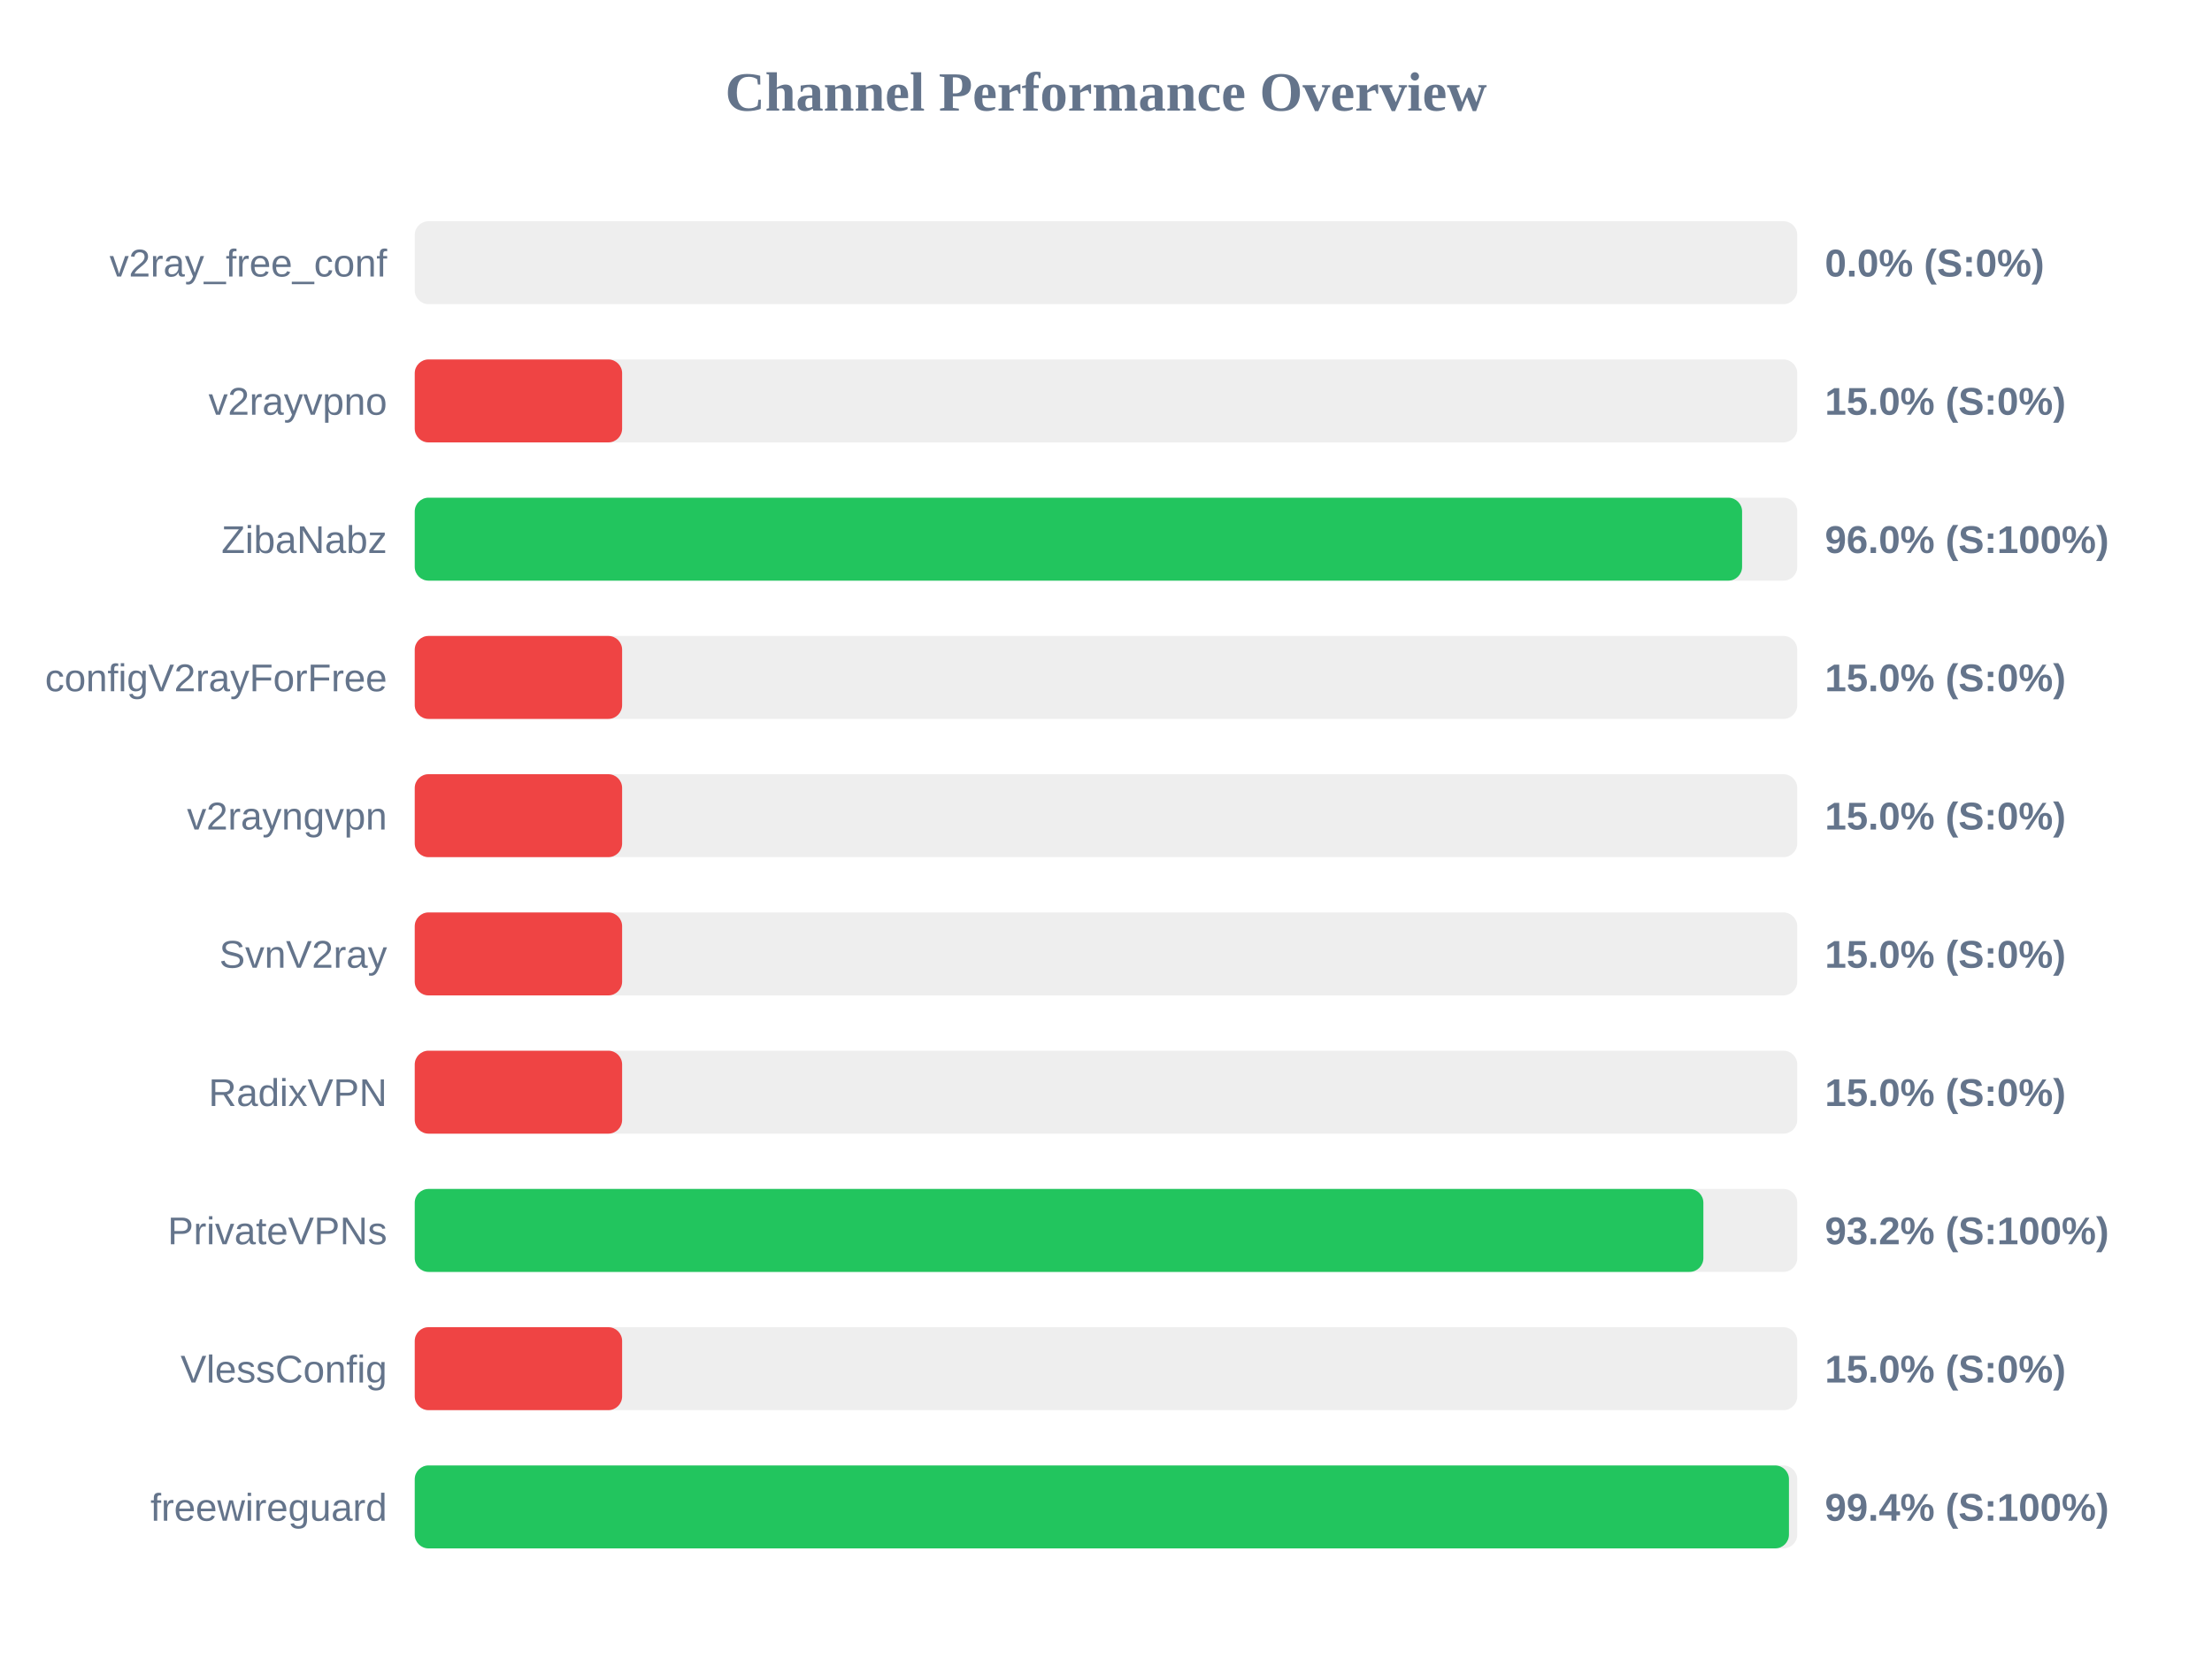
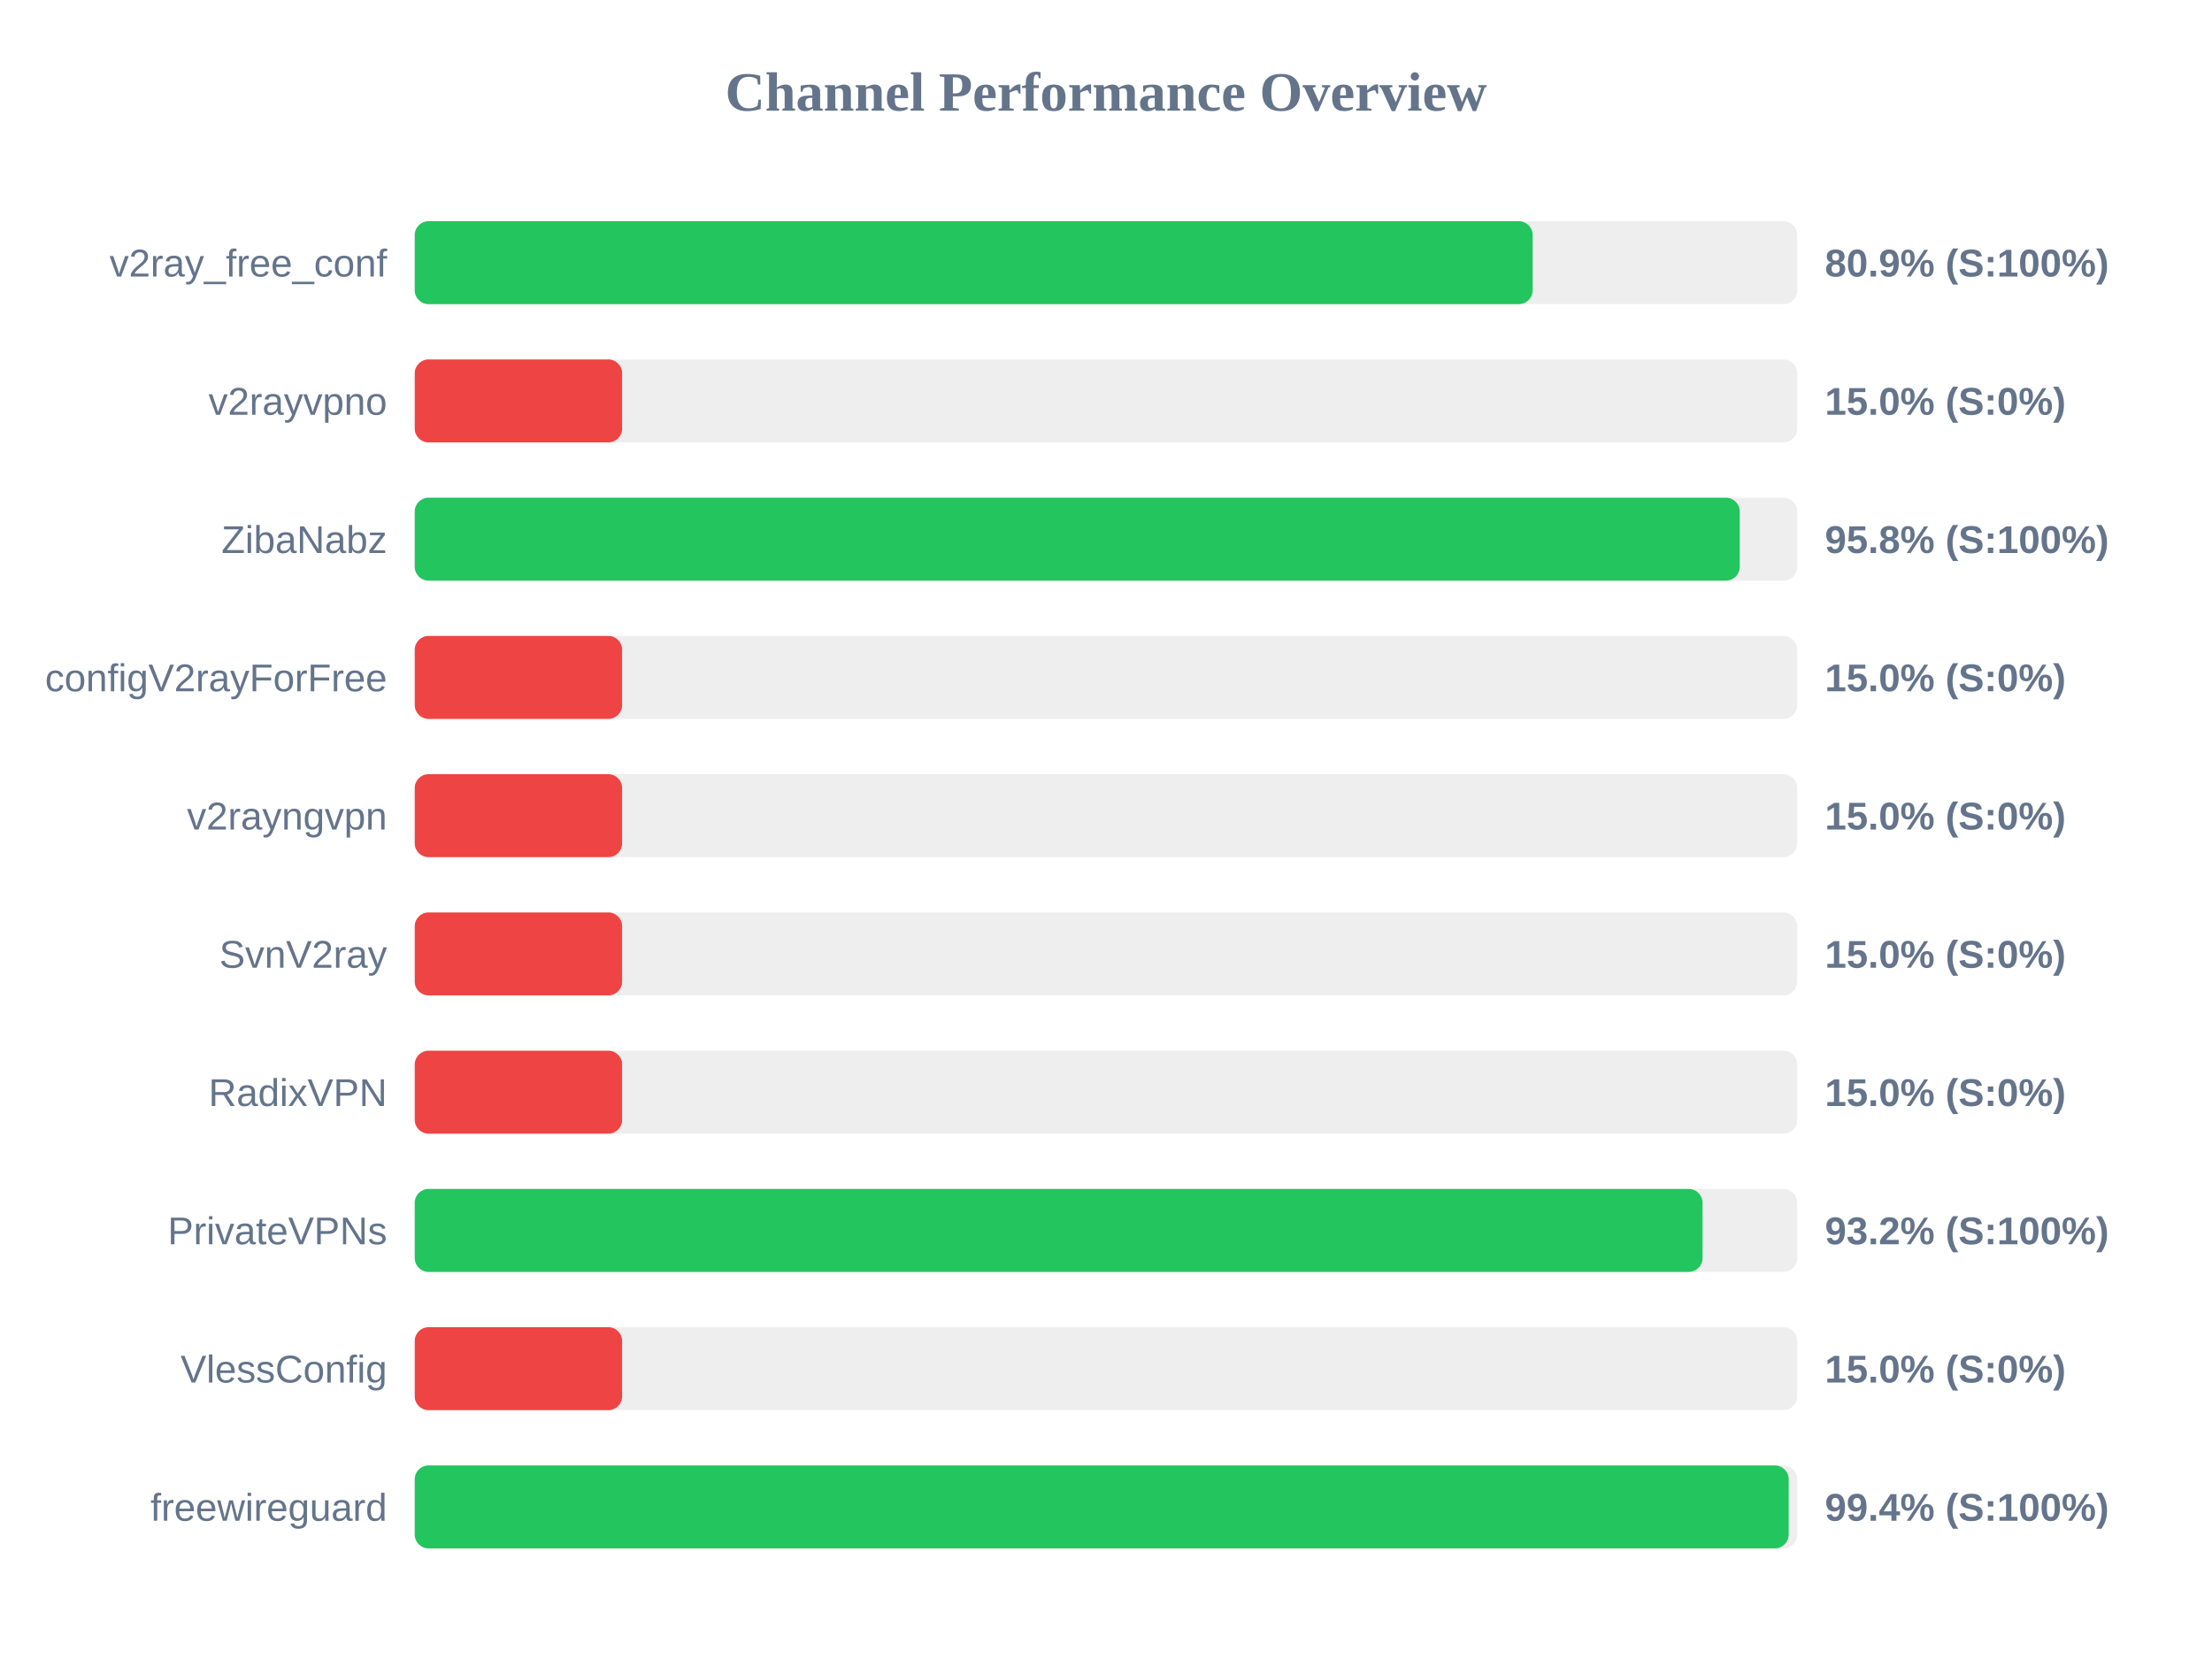
<svg xmlns="http://www.w3.org/2000/svg" width="800" height="600" version="1.1">
  <style>
        .row { font: 14px Arial; fill: #64748b; }
        .score { font: bold 14px Arial; fill: #64748b; }
    </style>
  <text x="400" y="40" text-anchor="middle" font-size="20px" font-weight="bold" fill="#64748b">Channel Performance Overview</text>
  <rect x="150" y="80" width="500" height="30" fill="#eee" rx="5" />
-   <rect x="150" y="80" width="0.0" height="30" fill="#ef4444" rx="5" />
+   <rect x="150" y="80" width="404.3" height="30" fill="#22c55e" rx="5" />
  <text x="140" y="100" text-anchor="end" class="row">v2ray_free_conf</text>
-   <text x="660" y="100" text-anchor="start" class="score">0.0% (S:0%)</text>
+   <text x="660" y="100" text-anchor="start" class="score">80.9% (S:100%)</text>
  <rect x="150" y="130" width="500" height="30" fill="#eee" rx="5" />
  <rect x="150" y="130" width="75.0" height="30" fill="#ef4444" rx="5" />
  <text x="140" y="150" text-anchor="end" class="row">v2rayvpno</text>
  <text x="660" y="150" text-anchor="start" class="score">15.0% (S:0%)</text>
  <rect x="150" y="180" width="500" height="30" fill="#eee" rx="5" />
-   <rect x="150" y="180" width="480.05" height="30" fill="#22c55e" rx="5" />
+   <rect x="150" y="180" width="479.2" height="30" fill="#22c55e" rx="5" />
  <text x="140" y="200" text-anchor="end" class="row">ZibaNabz</text>
-   <text x="660" y="200" text-anchor="start" class="score">96.0% (S:100%)</text>
+   <text x="660" y="200" text-anchor="start" class="score">95.8% (S:100%)</text>
  <rect x="150" y="230" width="500" height="30" fill="#eee" rx="5" />
  <rect x="150" y="230" width="75.0" height="30" fill="#ef4444" rx="5" />
  <text x="140" y="250" text-anchor="end" class="row">configV2rayForFree</text>
  <text x="660" y="250" text-anchor="start" class="score">15.0% (S:0%)</text>
  <rect x="150" y="280" width="500" height="30" fill="#eee" rx="5" />
  <rect x="150" y="280" width="75.0" height="30" fill="#ef4444" rx="5" />
  <text x="140" y="300" text-anchor="end" class="row">v2rayngvpn</text>
  <text x="660" y="300" text-anchor="start" class="score">15.0% (S:0%)</text>
  <rect x="150" y="330" width="500" height="30" fill="#eee" rx="5" />
  <rect x="150" y="330" width="75.0" height="30" fill="#ef4444" rx="5" />
  <text x="140" y="350" text-anchor="end" class="row">SvnV2ray</text>
  <text x="660" y="350" text-anchor="start" class="score">15.0% (S:0%)</text>
  <rect x="150" y="380" width="500" height="30" fill="#eee" rx="5" />
  <rect x="150" y="380" width="75.0" height="30" fill="#ef4444" rx="5" />
  <text x="140" y="400" text-anchor="end" class="row">RadixVPN</text>
  <text x="660" y="400" text-anchor="start" class="score">15.0% (S:0%)</text>
  <rect x="150" y="430" width="500" height="30" fill="#eee" rx="5" />
-   <rect x="150" y="430" width="466.05" height="30" fill="#22c55e" rx="5" />
+   <rect x="150" y="430" width="465.75" height="30" fill="#22c55e" rx="5" />
  <text x="140" y="450" text-anchor="end" class="row">PrivateVPNs</text>
  <text x="660" y="450" text-anchor="start" class="score">93.2% (S:100%)</text>
  <rect x="150" y="480" width="500" height="30" fill="#eee" rx="5" />
  <rect x="150" y="480" width="75.0" height="30" fill="#ef4444" rx="5" />
  <text x="140" y="500" text-anchor="end" class="row">VlessConfig</text>
  <text x="660" y="500" text-anchor="start" class="score">15.0% (S:0%)</text>
  <rect x="150" y="530" width="500" height="30" fill="#eee" rx="5" />
-   <rect x="150" y="530" width="497.0" height="30" fill="#22c55e" rx="5" />
+   <rect x="150" y="530" width="496.9" height="30" fill="#22c55e" rx="5" />
  <text x="140" y="550" text-anchor="end" class="row">freewireguard</text>
  <text x="660" y="550" text-anchor="start" class="score">99.4% (S:100%)</text>
</svg>
